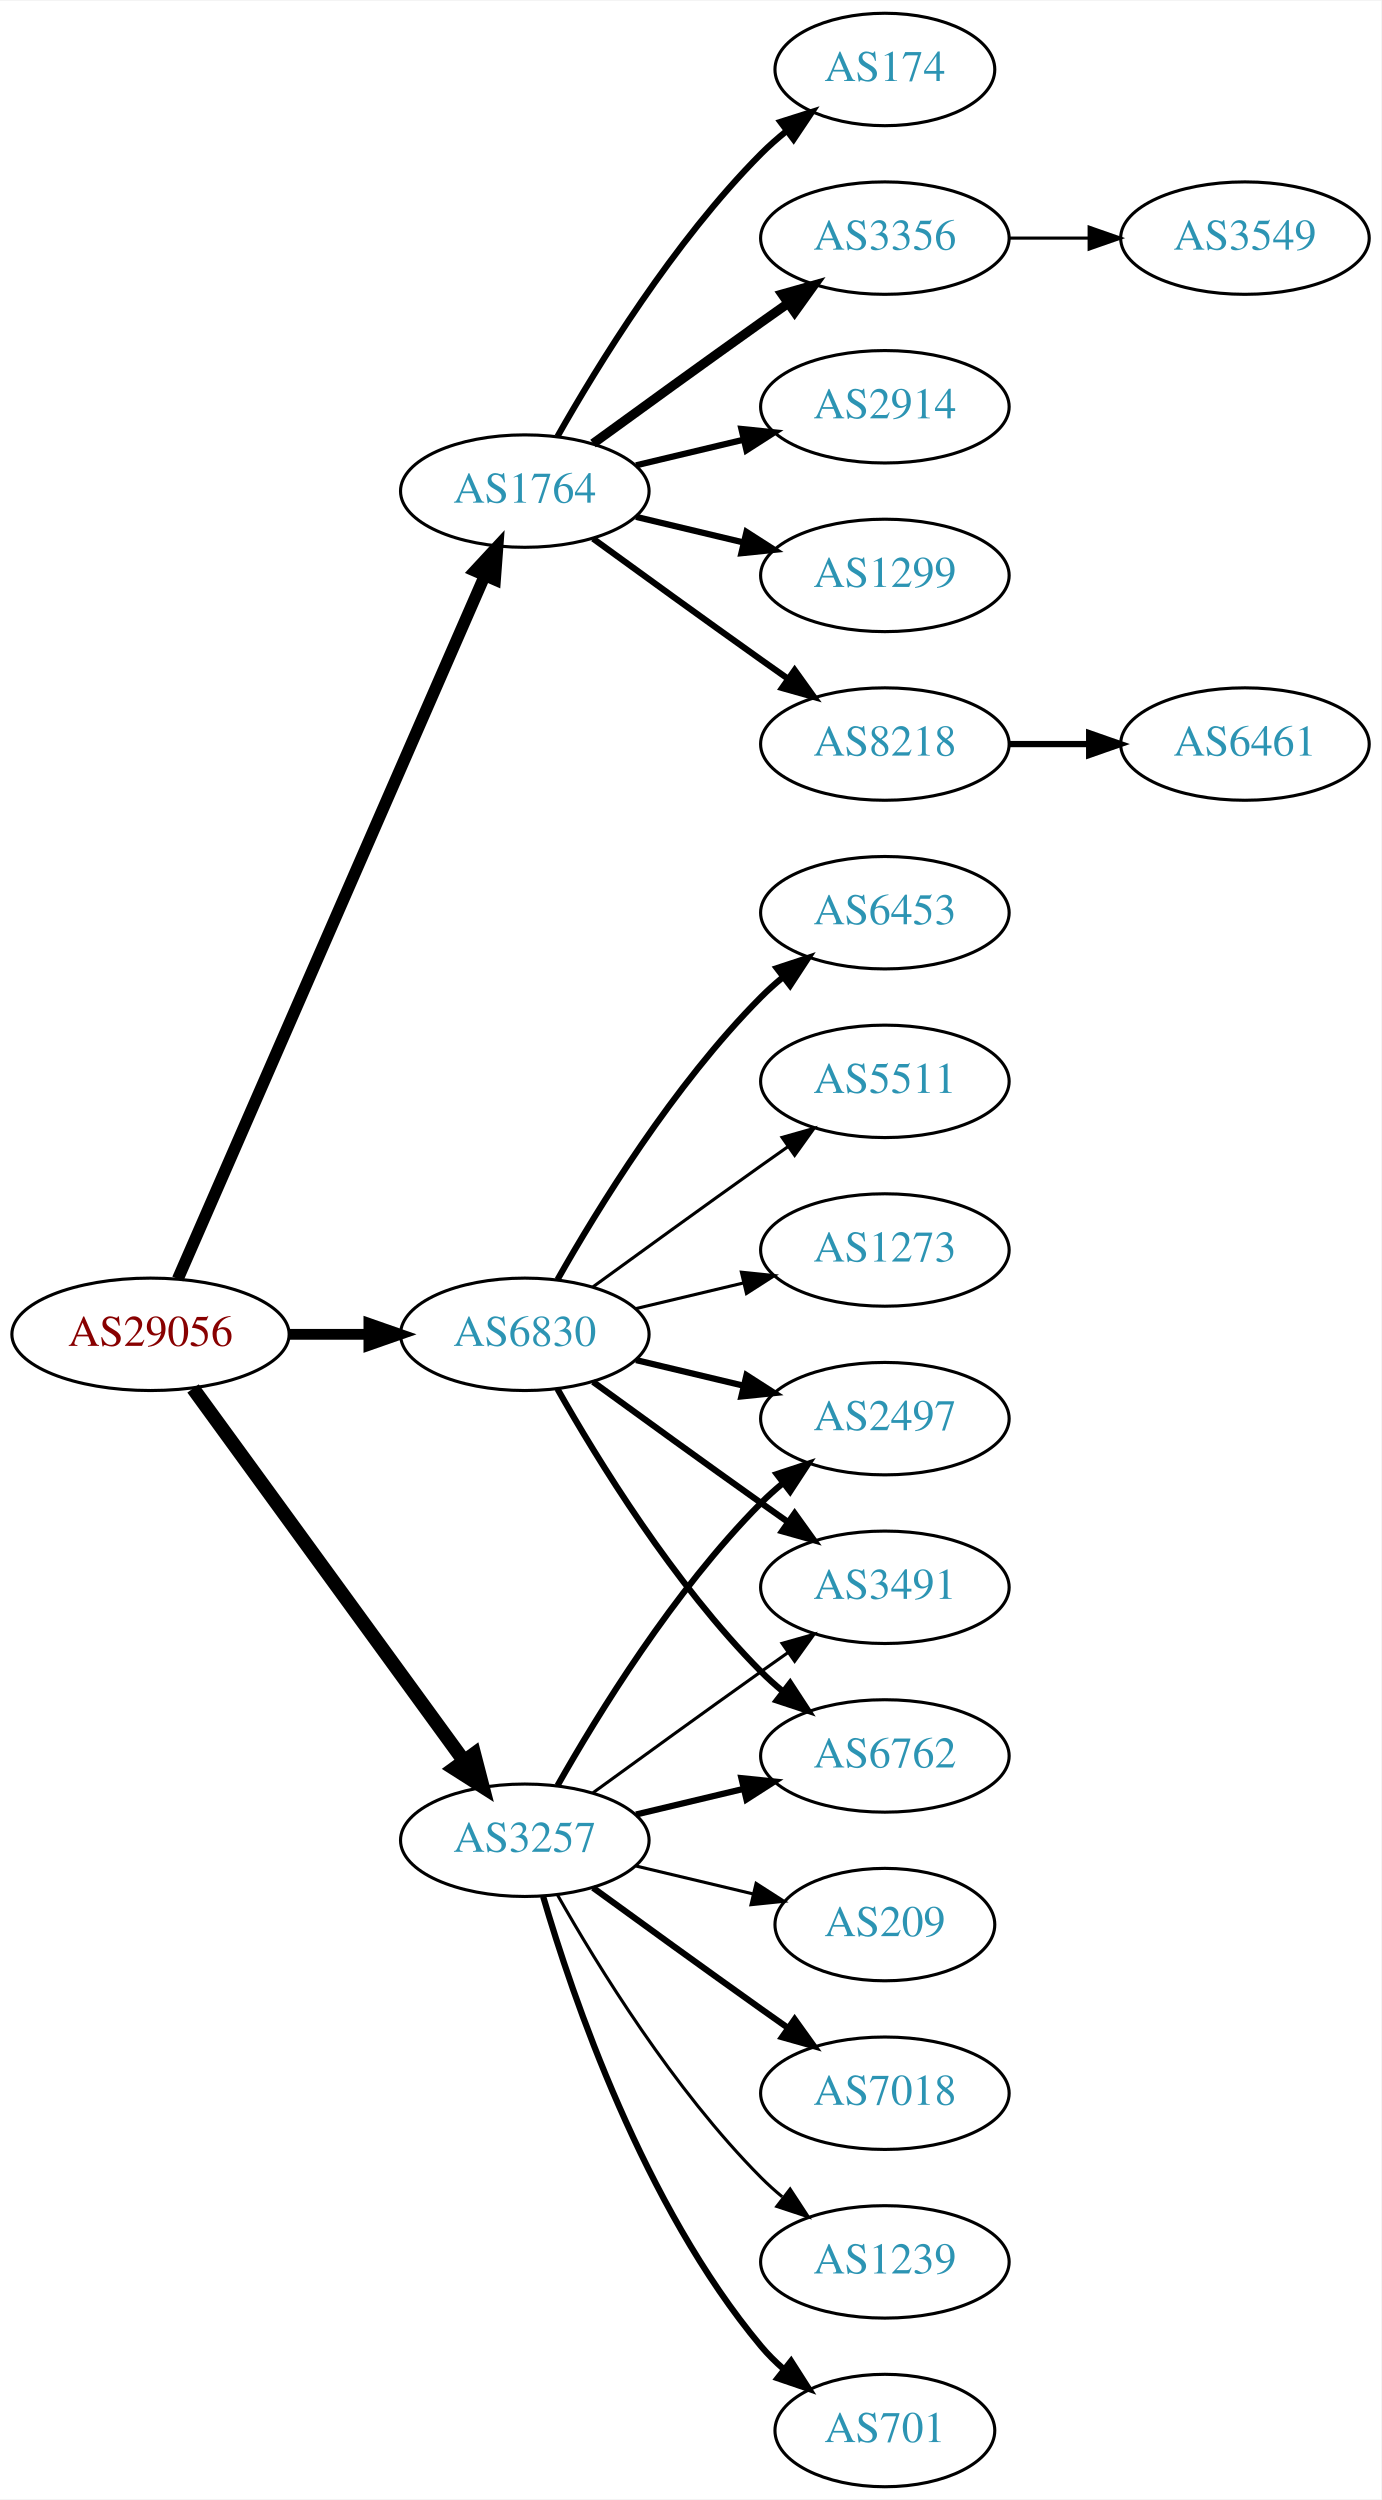
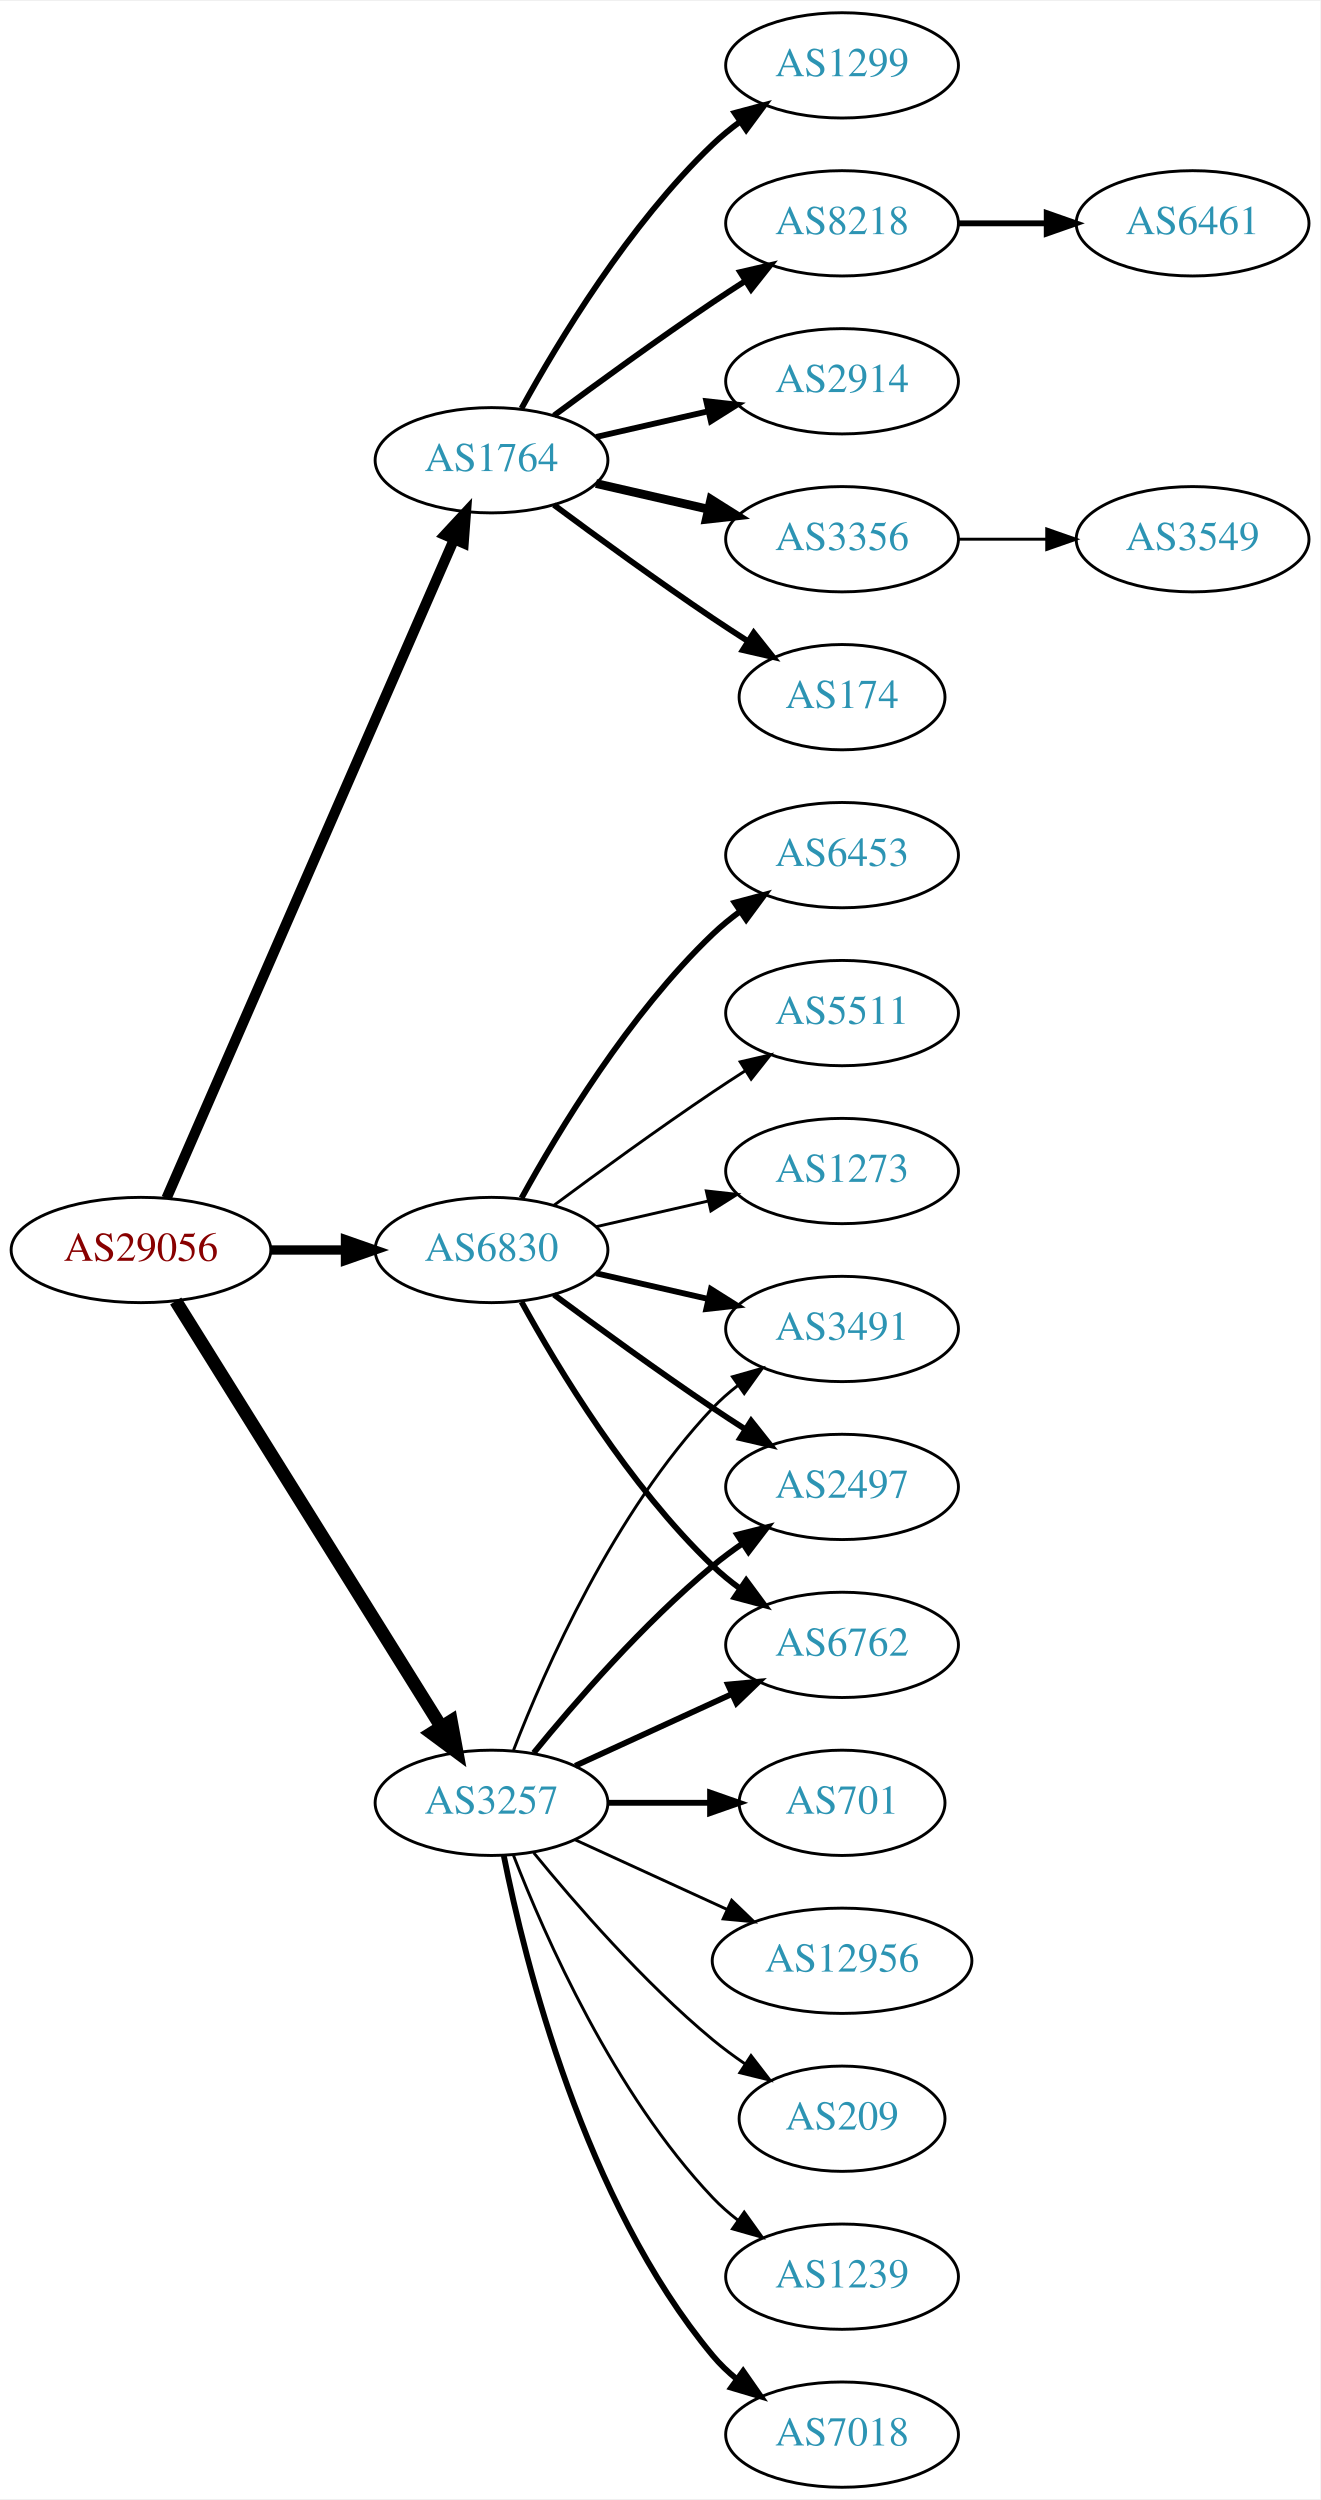
- <svg xmlns="http://www.w3.org/2000/svg" xmlns:xlink="http://www.w3.org/1999/xlink" width="442pt" height="800pt" viewBox="0.00 0.00 442.27 800.00">
-   <g id="graph0" class="graph" transform="scale(1 1) rotate(0) translate(4 796)">
-     <polygon fill="white" stroke="none" points="-4,4 -4,-796 438.271,-796 438.271,4 -4,4" />
+ <svg xmlns="http://www.w3.org/2000/svg" xmlns:xlink="http://www.w3.org/1999/xlink" width="451pt" height="854pt" viewBox="0.00 0.00 451.37 854.00">
+   <g id="graph0" class="graph" transform="scale(1 1) rotate(0) translate(4 850)">
+     <polygon fill="white" stroke="none" points="-4,4 -4,-850 447.37,-850 447.37,4 -4,4" />
    <g id="node1" class="node">
      <g id="a_node1">
        <a xlink:href="/asn/29056" xlink:title="AS29056 ~ Citycom Telekommunikation GmbH [AT]">
-           <ellipse fill="#ffffff" stroke="black" cx="44.196" cy="-369" rx="44.393" ry="18" />
-           <text text-anchor="middle" x="44.196" y="-365.3" font-family="Times,serif" font-size="14.00" fill="#880000">AS29056</text>
+           <ellipse fill="#ffffff" stroke="black" cx="44.196" cy="-423" rx="44.393" ry="18" />
+           <text text-anchor="middle" x="44.196" y="-419.3" font-family="Times,serif" font-size="14.00" fill="#880000">AS29056</text>
        </a>
      </g>
    </g>
    <g id="node2" class="node">
      <g id="a_node2">
        <a xlink:href="/asn/1764" xlink:title="AS1764 ~ NEXTLAYER-AS [AT]">
-           <ellipse fill="#ffffff" stroke="black" cx="164.039" cy="-639" rx="39.794" ry="18" />
-           <text text-anchor="middle" x="164.039" y="-635.3" font-family="Times,serif" font-size="14.00" fill="#2c94b3">AS1764</text>
+           <ellipse fill="#ffffff" stroke="black" cx="164.039" cy="-693" rx="39.794" ry="18" />
+           <text text-anchor="middle" x="164.039" y="-689.3" font-family="Times,serif" font-size="14.00" fill="#2c94b3">AS1764</text>
        </a>
      </g>
    </g>
    <g id="edge1" class="edge">
-       <path fill="none" stroke="black" stroke-width="3.808" d="M52.928,-386.715C73.029,-432.771 127.038,-556.514 151.141,-611.739" />
-       <polygon fill="black" stroke="black" stroke-width="3.808" points="148.07,-613.454 155.278,-621.219 154.486,-610.654 148.07,-613.454" />
+       <path fill="none" stroke="black" stroke-width="3.536" d="M52.928,-440.715C73.029,-486.771 127.038,-610.514 151.141,-665.739" />
+       <polygon fill="black" stroke="black" stroke-width="3.536" points="148.07,-667.454 155.278,-675.219 154.486,-664.654 148.07,-667.454" />
    </g>
    <g id="node3" class="node">
      <g id="a_node3">
        <a xlink:href="/asn/3257" xlink:title="AS3257 ~ GTT [DE]">
-           <ellipse fill="#ffffff" stroke="black" cx="164.039" cy="-207" rx="39.794" ry="18" />
-           <text text-anchor="middle" x="164.039" y="-203.3" font-family="Times,serif" font-size="14.00" fill="#2c94b3">AS3257</text>
+           <ellipse fill="#ffffff" stroke="black" cx="164.039" cy="-234" rx="39.794" ry="18" />
+           <text text-anchor="middle" x="164.039" y="-230.3" font-family="Times,serif" font-size="14.00" fill="#2c94b3">AS3257</text>
        </a>
      </g>
    </g>
    <g id="edge2" class="edge">
-       <path fill="none" stroke="black" stroke-width="4.5" d="M57.807,-351.663C78.628,-323.04 120.29,-265.767 144.479,-232.514" />
-       <polygon fill="black" stroke="black" stroke-width="4.5" points="147.82,-234.615 150.518,-224.212 141.451,-229.983 147.82,-234.615" />
+       <path fill="none" stroke="black" stroke-width="4.5" d="M56.071,-405.558C76.855,-372.225 122.315,-299.314 146.744,-260.134" />
+       <polygon fill="black" stroke="black" stroke-width="4.5" points="150.24,-261.969 152.19,-251.4 143.558,-257.802 150.24,-261.969" />
    </g>
    <g id="node4" class="node">
      <g id="a_node4">
        <a xlink:href="/asn/6830" xlink:title="AS6830 ~ LGI-UPC [AT]">
-           <ellipse fill="#ffffff" stroke="black" cx="164.039" cy="-369" rx="39.794" ry="18" />
-           <text text-anchor="middle" x="164.039" y="-365.3" font-family="Times,serif" font-size="14.00" fill="#2c94b3">AS6830</text>
+           <ellipse fill="#ffffff" stroke="black" cx="164.039" cy="-423" rx="39.794" ry="18" />
+           <text text-anchor="middle" x="164.039" y="-419.3" font-family="Times,serif" font-size="14.00" fill="#2c94b3">AS6830</text>
        </a>
      </g>
    </g>
    <g id="edge3" class="edge">
-       <path fill="none" stroke="black" stroke-width="3.462" d="M88.407,-369C96.72,-369 105.482,-369 113.965,-369" />
-       <polygon fill="black" stroke="black" stroke-width="3.462" points="114.123,-372.5 124.123,-369 114.123,-365.5 114.123,-372.5" />
+       <path fill="none" stroke="black" stroke-width="3.214" d="M88.407,-423C96.72,-423 105.482,-423 113.965,-423" />
+       <polygon fill="black" stroke="black" stroke-width="3.214" points="114.123,-426.5 124.123,-423 114.123,-419.5 114.123,-426.5" />
    </g>
    <g id="node5" class="node">
      <g id="a_node5">
-         <a xlink:href="/asn/174" xlink:title="AS174 ~ Cogent Communications [US]">
-           <ellipse fill="#ffffff" stroke="black" cx="279.332" cy="-774" rx="35.194" ry="18" />
-           <text text-anchor="middle" x="279.332" y="-770.3" font-family="Times,serif" font-size="14.00" fill="#2c94b3">AS174</text>
+         <a xlink:href="/asn/3356" xlink:title="AS3356 ~ Level 3 Parent, LLC [US]">
+           <ellipse fill="#ffffff" stroke="black" cx="283.881" cy="-666" rx="39.794" ry="18" />
+           <text text-anchor="middle" x="283.881" y="-662.3" font-family="Times,serif" font-size="14.00" fill="#2c94b3">AS3356</text>
        </a>
      </g>
    </g>
    <g id="edge4" class="edge">
-       <path fill="none" stroke="black" stroke-width="2" d="M174.498,-656.49C187.28,-679.096 211.712,-718.886 239.685,-747 242.185,-749.513 244.946,-751.949 247.807,-754.261" />
-       <polygon fill="black" stroke="black" stroke-width="2" points="245.905,-757.21 256.004,-760.413 250.108,-751.611 245.905,-757.21" />
+       <path fill="none" stroke="black" stroke-width="3" d="M199.758,-685.045C211.758,-682.296 225.379,-679.175 238.071,-676.267" />
+       <polygon fill="black" stroke="black" stroke-width="3" points="239.037,-679.636 248.003,-673.991 237.474,-672.813 239.037,-679.636" />
    </g>
    <g id="node6" class="node">
      <g id="a_node6">
-         <a xlink:href="/asn/3356" xlink:title="AS3356 ~ Level 3 Parent, LLC [US]">
-           <ellipse fill="#ffffff" stroke="black" cx="279.332" cy="-720" rx="39.794" ry="18" />
-           <text text-anchor="middle" x="279.332" y="-716.3" font-family="Times,serif" font-size="14.00" fill="#2c94b3">AS3356</text>
+         <a xlink:href="/asn/174" xlink:title="AS174 ~ Cogent Communications [US]">
+           <ellipse fill="#ffffff" stroke="black" cx="283.881" cy="-612" rx="35.194" ry="18" />
+           <text text-anchor="middle" x="283.881" y="-608.3" font-family="Times,serif" font-size="14.00" fill="#2c94b3">AS174</text>
        </a>
      </g>
    </g>
    <g id="edge5" class="edge">
-       <path fill="none" stroke="black" stroke-width="3" d="M185.887,-654.222C200.821,-665.091 221.435,-680.025 239.685,-693 242.506,-695.005 245.449,-697.085 248.397,-699.159" />
-       <polygon fill="black" stroke="black" stroke-width="3" points="246.424,-702.05 256.621,-704.926 250.443,-696.319 246.424,-702.05" />
+       <path fill="none" stroke="black" stroke-width="2" d="M185.369,-677.723C200.231,-666.696 220.976,-651.593 239.685,-639 243.502,-636.431 247.552,-633.79 251.583,-631.214" />
+       <polygon fill="black" stroke="black" stroke-width="2" points="253.687,-634.025 260.277,-625.729 249.952,-628.105 253.687,-634.025" />
    </g>
    <g id="node7" class="node">
      <g id="a_node7">
-         <a xlink:href="/asn/2914" xlink:title="AS2914 ~ NTT America, Inc. [US]">
-           <ellipse fill="#ffffff" stroke="black" cx="279.332" cy="-666" rx="39.794" ry="18" />
-           <text text-anchor="middle" x="279.332" y="-662.3" font-family="Times,serif" font-size="14.00" fill="#2c94b3">AS2914</text>
+         <a xlink:href="/asn/1299" xlink:title="AS1299 ~ Telia Carrier [EU]">
+           <ellipse fill="#ffffff" stroke="black" cx="283.881" cy="-828" rx="39.794" ry="18" />
+           <text text-anchor="middle" x="283.881" y="-824.3" font-family="Times,serif" font-size="14.00" fill="#2c94b3">AS1299</text>
        </a>
      </g>
    </g>
    <g id="edge6" class="edge">
-       <path fill="none" stroke="black" stroke-width="2" d="M199.646,-647.248C210.517,-649.838 222.671,-652.735 234.114,-655.462" />
-       <polygon fill="black" stroke="black" stroke-width="2" points="233.397,-658.889 243.936,-657.803 235.02,-652.08 233.397,-658.889" />
+       <path fill="none" stroke="black" stroke-width="2" d="M174.28,-710.713C186.825,-733.561 211.002,-773.611 239.685,-801 242.553,-803.739 245.742,-806.347 249.051,-808.785" />
+       <polygon fill="black" stroke="black" stroke-width="2" points="247.175,-811.742 257.411,-814.477 251.114,-805.956 247.175,-811.742" />
    </g>
    <g id="node8" class="node">
      <g id="a_node8">
-         <a xlink:href="/asn/1299" xlink:title="AS1299 ~ Telia Carrier [EU]">
-           <ellipse fill="#ffffff" stroke="black" cx="279.332" cy="-612" rx="39.794" ry="18" />
-           <text text-anchor="middle" x="279.332" y="-608.3" font-family="Times,serif" font-size="14.00" fill="#2c94b3">AS1299</text>
+         <a xlink:href="/asn/8218" xlink:title="AS8218 ~ legacy Neotelecoms [FR]">
+           <ellipse fill="#ffffff" stroke="black" cx="283.881" cy="-774" rx="39.794" ry="18" />
+           <text text-anchor="middle" x="283.881" y="-770.3" font-family="Times,serif" font-size="14.00" fill="#2c94b3">AS8218</text>
        </a>
      </g>
    </g>
    <g id="edge7" class="edge">
-       <path fill="none" stroke="black" stroke-width="2" d="M199.646,-630.752C210.517,-628.162 222.671,-625.265 234.114,-622.538" />
-       <polygon fill="black" stroke="black" stroke-width="2" points="235.02,-625.92 243.936,-620.197 233.397,-619.111 235.02,-625.92" />
+       <path fill="none" stroke="black" stroke-width="2" d="M185.369,-708.277C200.231,-719.304 220.976,-734.407 239.685,-747 243.234,-749.389 246.984,-751.839 250.733,-754.242" />
+       <polygon fill="black" stroke="black" stroke-width="2" points="249.059,-757.325 259.381,-759.712 252.801,-751.409 249.059,-757.325" />
    </g>
    <g id="node9" class="node">
      <g id="a_node9">
-         <a xlink:href="/asn/8218" xlink:title="AS8218 ~ legacy Neotelecoms [FR]">
-           <ellipse fill="#ffffff" stroke="black" cx="279.332" cy="-558" rx="39.794" ry="18" />
-           <text text-anchor="middle" x="279.332" y="-554.3" font-family="Times,serif" font-size="14.00" fill="#2c94b3">AS8218</text>
+         <a xlink:href="/asn/2914" xlink:title="AS2914 ~ NTT America, Inc. [US]">
+           <ellipse fill="#ffffff" stroke="black" cx="283.881" cy="-720" rx="39.794" ry="18" />
+           <text text-anchor="middle" x="283.881" y="-716.3" font-family="Times,serif" font-size="14.00" fill="#2c94b3">AS2914</text>
        </a>
      </g>
    </g>
    <g id="edge8" class="edge">
-       <path fill="none" stroke="black" stroke-width="2" d="M185.887,-623.778C200.821,-612.909 221.435,-597.975 239.685,-585 242.506,-582.995 245.449,-580.915 248.397,-578.841" />
-       <polygon fill="black" stroke="black" stroke-width="2" points="250.443,-581.681 256.621,-573.074 246.424,-575.95 250.443,-581.681" />
+       <path fill="none" stroke="black" stroke-width="2" d="M199.758,-700.955C211.758,-703.704 225.379,-706.825 238.071,-709.733" />
+       <polygon fill="black" stroke="black" stroke-width="2" points="237.474,-713.187 248.003,-712.009 239.037,-706.364 237.474,-713.187" />
    </g>
    <g id="node12" class="node">
      <g id="a_node12">
-         <a xlink:href="/asn/2497" xlink:title="AS2497 ~ Internet Initiative Japan Inc. [JP]">
-           <ellipse fill="#ffffff" stroke="black" cx="279.332" cy="-342" rx="39.794" ry="18" />
-           <text text-anchor="middle" x="279.332" y="-338.3" font-family="Times,serif" font-size="14.00" fill="#2c94b3">AS2497</text>
+         <a xlink:href="/asn/1239" xlink:title="AS1239 ~ Sprint [US]">
+           <ellipse fill="#ffffff" stroke="black" cx="283.881" cy="-72" rx="39.794" ry="18" />
+           <text text-anchor="middle" x="283.881" y="-68.3" font-family="Times,serif" font-size="14.00" fill="#2c94b3">AS1239</text>
        </a>
      </g>
    </g>
    <g id="edge11" class="edge">
-       <path fill="none" stroke="black" stroke-width="2" d="M174.498,-224.49C187.28,-247.096 211.712,-286.886 239.685,-315 241.796,-317.121 244.092,-319.188 246.477,-321.171" />
-       <polygon fill="black" stroke="black" stroke-width="2" points="244.73,-324.242 254.793,-327.556 248.993,-318.69 244.73,-324.242" />
+       <path fill="none" stroke="black" d="M171.562,-216.006C182.312,-188.272 205.969,-134.571 239.685,-99 242.271,-96.272 245.188,-93.706 248.257,-91.323" />
+       <polygon fill="black" stroke="black" points="250.435,-94.07 256.605,-85.457 246.411,-88.342 250.435,-94.07" />
    </g>
    <g id="node13" class="node">
      <g id="a_node13">
        <a xlink:href="/asn/3491" xlink:title="AS3491 ~ PCCW Global, Inc. [US]">
-           <ellipse fill="#ffffff" stroke="black" cx="279.332" cy="-288" rx="39.794" ry="18" />
-           <text text-anchor="middle" x="279.332" y="-284.3" font-family="Times,serif" font-size="14.00" fill="#2c94b3">AS3491</text>
+           <ellipse fill="#ffffff" stroke="black" cx="283.881" cy="-396" rx="39.794" ry="18" />
+           <text text-anchor="middle" x="283.881" y="-392.3" font-family="Times,serif" font-size="14.00" fill="#2c94b3">AS3491</text>
        </a>
      </g>
    </g>
    <g id="edge12" class="edge">
-       <path fill="none" stroke="black" d="M185.887,-222.222C200.821,-233.091 221.435,-248.025 239.685,-261 242.506,-263.005 245.449,-265.085 248.397,-267.159" />
-       <polygon fill="black" stroke="black" points="246.424,-270.05 256.621,-272.926 250.443,-264.319 246.424,-270.05" />
+       <path fill="none" stroke="black" d="M171.562,-251.994C182.312,-279.728 205.969,-333.429 239.685,-369 242.271,-371.728 245.188,-374.294 248.257,-376.677" />
+       <polygon fill="black" stroke="black" points="246.411,-379.658 256.605,-382.543 250.435,-373.93 246.411,-379.658" />
    </g>
    <g id="node14" class="node">
      <g id="a_node14">
-         <a xlink:href="/asn/6762" xlink:title="AS6762 ~ TELECOM ITALIA SPARKLE S.p.A. [IT]">
-           <ellipse fill="#ffffff" stroke="black" cx="279.332" cy="-234" rx="39.794" ry="18" />
-           <text text-anchor="middle" x="279.332" y="-230.3" font-family="Times,serif" font-size="14.00" fill="#2c94b3">AS6762</text>
+         <a xlink:href="/asn/7018" xlink:title="AS7018 ~ AT&amp;T Services, Inc. [US]">
+           <ellipse fill="#ffffff" stroke="black" cx="283.881" cy="-18" rx="39.794" ry="18" />
+           <text text-anchor="middle" x="283.881" y="-14.3" font-family="Times,serif" font-size="14.00" fill="#2c94b3">AS7018</text>
        </a>
      </g>
    </g>
    <g id="edge13" class="edge">
-       <path fill="none" stroke="black" stroke-width="2" d="M199.646,-215.248C210.517,-217.838 222.671,-220.735 234.114,-223.462" />
-       <polygon fill="black" stroke="black" stroke-width="2" points="233.397,-226.889 243.936,-225.803 235.02,-220.08 233.397,-226.889" />
+       <path fill="none" stroke="black" stroke-width="2" d="M168.237,-215.927C175.401,-179.859 195.675,-97.875 239.685,-45 242.09,-42.111 244.886,-39.437 247.879,-36.987" />
+       <polygon fill="black" stroke="black" stroke-width="2" points="250.069,-39.722 256.122,-31.027 245.967,-34.05 250.069,-39.722" />
    </g>
    <g id="node15" class="node">
      <g id="a_node15">
-         <a xlink:href="/asn/7018" xlink:title="AS7018 ~ AT&amp;T Services, Inc. [US]">
-           <ellipse fill="#ffffff" stroke="black" cx="279.332" cy="-126" rx="39.794" ry="18" />
-           <text text-anchor="middle" x="279.332" y="-122.3" font-family="Times,serif" font-size="14.00" fill="#2c94b3">AS7018</text>
+         <a xlink:href="/asn/2497" xlink:title="AS2497 ~ Internet Initiative Japan Inc. [JP]">
+           <ellipse fill="#ffffff" stroke="black" cx="283.881" cy="-342" rx="39.794" ry="18" />
+           <text text-anchor="middle" x="283.881" y="-338.3" font-family="Times,serif" font-size="14.00" fill="#2c94b3">AS2497</text>
        </a>
      </g>
    </g>
    <g id="edge14" class="edge">
-       <path fill="none" stroke="black" stroke-width="2" d="M185.887,-191.778C200.821,-180.909 221.435,-165.975 239.685,-153 242.506,-150.995 245.449,-148.915 248.397,-146.841" />
-       <polygon fill="black" stroke="black" stroke-width="2" points="250.443,-149.681 256.621,-141.074 246.424,-143.95 250.443,-149.681" />
+       <path fill="none" stroke="black" stroke-width="2" d="M178.458,-251.065C192.572,-268.375 215.987,-295.345 239.685,-315 242.901,-317.668 246.402,-320.27 249.972,-322.741" />
+       <polygon fill="black" stroke="black" stroke-width="2" points="248.05,-325.666 258.329,-328.236 251.896,-319.817 248.05,-325.666" />
    </g>
    <g id="node16" class="node">
      <g id="a_node16">
-         <a xlink:href="/asn/1239" xlink:title="AS1239 ~ Sprint [US]">
-           <ellipse fill="#ffffff" stroke="black" cx="279.332" cy="-72" rx="39.794" ry="18" />
-           <text text-anchor="middle" x="279.332" y="-68.3" font-family="Times,serif" font-size="14.00" fill="#2c94b3">AS1239</text>
+         <a xlink:href="/asn/701" xlink:title="AS701 ~ UUNET [US]">
+           <ellipse fill="#ffffff" stroke="black" cx="283.881" cy="-234" rx="35.194" ry="18" />
+           <text text-anchor="middle" x="283.881" y="-230.3" font-family="Times,serif" font-size="14.00" fill="#2c94b3">AS701</text>
        </a>
      </g>
    </g>
    <g id="edge15" class="edge">
-       <path fill="none" stroke="black" d="M174.498,-189.51C187.28,-166.904 211.712,-127.114 239.685,-99 241.796,-96.879 244.092,-94.812 246.477,-92.829" />
-       <polygon fill="black" stroke="black" points="248.993,-95.31 254.793,-86.444 244.73,-89.758 248.993,-95.31" />
+       <path fill="none" stroke="black" stroke-width="2" d="M203.951,-234C215.038,-234 227.198,-234 238.58,-234" />
+       <polygon fill="black" stroke="black" stroke-width="2" points="238.762,-237.5 248.762,-234 238.762,-230.5 238.762,-237.5" />
    </g>
    <g id="node17" class="node">
      <g id="a_node17">
-         <a xlink:href="/asn/701" xlink:title="AS701 ~ UUNET [US]">
-           <ellipse fill="#ffffff" stroke="black" cx="279.332" cy="-18" rx="35.194" ry="18" />
-           <text text-anchor="middle" x="279.332" y="-14.3" font-family="Times,serif" font-size="14.00" fill="#2c94b3">AS701</text>
+         <a xlink:href="/asn/12956" xlink:title="AS12956 ~ TELXIUS [ES]">
+           <ellipse fill="#ffffff" stroke="black" cx="283.881" cy="-180" rx="44.393" ry="18" />
+           <text text-anchor="middle" x="283.881" y="-176.3" font-family="Times,serif" font-size="14.00" fill="#2c94b3">AS12956</text>
        </a>
      </g>
    </g>
    <g id="edge16" class="edge">
-       <path fill="none" stroke="black" stroke-width="2" d="M169.913,-188.998C179.227,-157.156 202.043,-90.019 239.685,-45 241.838,-42.426 244.292,-39.983 246.896,-37.697" />
-       <polygon fill="black" stroke="black" stroke-width="2" points="249.303,-40.257 255.007,-31.328 244.98,-34.751 249.303,-40.257" />
+       <path fill="none" stroke="black" d="M192.667,-221.339C208.165,-214.238 227.732,-205.272 244.678,-197.506" />
+       <polygon fill="black" stroke="black" points="246.148,-200.683 253.781,-193.335 243.232,-194.319 246.148,-200.683" />
    </g>
    <g id="node18" class="node">
      <g id="a_node18">
-         <a xlink:href="/asn/209" xlink:title="AS209 ~ CenturyLink Communications, LLC [US]">
-           <ellipse fill="#ffffff" stroke="black" cx="279.332" cy="-180" rx="35.194" ry="18" />
-           <text text-anchor="middle" x="279.332" y="-176.3" font-family="Times,serif" font-size="14.00" fill="#2c94b3">AS209</text>
+         <a xlink:href="/asn/6762" xlink:title="AS6762 ~ TELECOM ITALIA SPARKLE S.p.A. [IT]">
+           <ellipse fill="#ffffff" stroke="black" cx="283.881" cy="-288" rx="39.794" ry="18" />
+           <text text-anchor="middle" x="283.881" y="-284.3" font-family="Times,serif" font-size="14.00" fill="#2c94b3">AS6762</text>
        </a>
      </g>
    </g>
    <g id="edge17" class="edge">
-       <path fill="none" stroke="black" d="M199.646,-198.752C211.44,-195.942 224.745,-192.771 237.013,-189.847" />
-       <polygon fill="black" stroke="black" points="238.101,-193.186 247.018,-187.463 236.479,-186.376 238.101,-193.186" />
-     </g>
-     <g id="edge18" class="edge">
-       <path fill="none" stroke="black" stroke-width="2" d="M199.646,-360.752C210.517,-358.162 222.671,-355.265 234.114,-352.538" />
-       <polygon fill="black" stroke="black" stroke-width="2" points="235.02,-355.92 243.936,-350.197 233.397,-349.111 235.02,-355.92" />
-     </g>
-     <g id="edge19" class="edge">
-       <path fill="none" stroke="black" stroke-width="2" d="M185.887,-353.778C200.821,-342.909 221.435,-327.975 239.685,-315 242.506,-312.995 245.449,-310.915 248.397,-308.841" />
-       <polygon fill="black" stroke="black" stroke-width="2" points="250.443,-311.681 256.621,-303.074 246.424,-305.95 250.443,-311.681" />
-     </g>
-     <g id="edge21" class="edge">
-       <path fill="none" stroke="black" stroke-width="2" d="M174.498,-351.51C187.28,-328.904 211.712,-289.114 239.685,-261 241.796,-258.879 244.092,-256.812 246.477,-254.829" />
-       <polygon fill="black" stroke="black" stroke-width="2" points="248.993,-257.31 254.793,-248.444 244.73,-251.758 248.993,-257.31" />
+       <path fill="none" stroke="black" stroke-width="2" d="M192.667,-246.661C208.624,-253.973 228.895,-263.261 246.178,-271.181" />
+       <polygon fill="black" stroke="black" stroke-width="2" points="244.876,-274.435 255.425,-275.419 247.793,-268.071 244.876,-274.435" />
    </g>
    <g id="node19" class="node">
      <g id="a_node19">
-         <a xlink:href="/asn/6453" xlink:title="AS6453 ~ TATA COMMUNICATIONS (AMERICA) INC [US]">
-           <ellipse fill="#ffffff" stroke="black" cx="279.332" cy="-504" rx="39.794" ry="18" />
-           <text text-anchor="middle" x="279.332" y="-500.3" font-family="Times,serif" font-size="14.00" fill="#2c94b3">AS6453</text>
-         </a>
-       </g>
+         <a xlink:href="/asn/209" xlink:title="AS209 ~ CenturyLink Communications, LLC [US]">
+           <ellipse fill="#ffffff" stroke="black" cx="283.881" cy="-126" rx="35.194" ry="18" />
+           <text text-anchor="middle" x="283.881" y="-122.3" font-family="Times,serif" font-size="14.00" fill="#2c94b3">AS209</text>
+         </a>
+       </g>
+     </g>
+     <g id="edge18" class="edge">
+       <path fill="none" stroke="black" d="M178.458,-216.935C192.572,-199.625 215.987,-172.655 239.685,-153 243.148,-150.128 246.941,-147.331 250.795,-144.692" />
+       <polygon fill="black" stroke="black" points="252.757,-147.592 259.228,-139.203 248.938,-141.725 252.757,-147.592" />
+     </g>
+     <g id="edge21" class="edge">
+       <path fill="none" stroke="black" stroke-width="2" d="M199.758,-415.045C211.758,-412.296 225.379,-409.175 238.071,-406.267" />
+       <polygon fill="black" stroke="black" stroke-width="2" points="239.037,-409.636 248.003,-403.991 237.474,-402.813 239.037,-409.636" />
    </g>
    <g id="edge20" class="edge">
-       <path fill="none" stroke="black" stroke-width="2" d="M174.498,-386.49C187.28,-409.096 211.712,-448.886 239.685,-477 241.796,-479.121 244.092,-481.188 246.477,-483.171" />
-       <polygon fill="black" stroke="black" stroke-width="2" points="244.73,-486.242 254.793,-489.556 248.993,-480.69 244.73,-486.242" />
+       <path fill="none" stroke="black" stroke-width="2" d="M185.369,-407.723C200.231,-396.696 220.976,-381.593 239.685,-369 243.234,-366.611 246.984,-364.161 250.733,-361.758" />
+       <polygon fill="black" stroke="black" stroke-width="2" points="252.801,-364.591 259.381,-356.288 249.059,-358.675 252.801,-364.591" />
+     </g>
+     <g id="edge19" class="edge">
+       <path fill="none" stroke="black" stroke-width="2" d="M174.28,-405.287C186.825,-382.439 211.002,-342.389 239.685,-315 242.553,-312.261 245.742,-309.653 249.051,-307.215" />
+       <polygon fill="black" stroke="black" stroke-width="2" points="251.114,-310.044 257.411,-301.523 247.175,-304.258 251.114,-310.044" />
    </g>
    <g id="node20" class="node">
      <g id="a_node20">
-         <a xlink:href="/asn/5511" xlink:title="AS5511 ~ Orange S.A. [FR]">
-           <ellipse fill="#ffffff" stroke="black" cx="279.332" cy="-450" rx="39.794" ry="18" />
-           <text text-anchor="middle" x="279.332" y="-446.3" font-family="Times,serif" font-size="14.00" fill="#2c94b3">AS5511</text>
+         <a xlink:href="/asn/6453" xlink:title="AS6453 ~ TATA COMMUNICATIONS (AMERICA) INC [US]">
+           <ellipse fill="#ffffff" stroke="black" cx="283.881" cy="-558" rx="39.794" ry="18" />
+           <text text-anchor="middle" x="283.881" y="-554.3" font-family="Times,serif" font-size="14.00" fill="#2c94b3">AS6453</text>
        </a>
      </g>
    </g>
    <g id="edge22" class="edge">
-       <path fill="none" stroke="black" d="M185.887,-384.222C200.821,-395.091 221.435,-410.025 239.685,-423 242.506,-425.005 245.449,-427.085 248.397,-429.159" />
-       <polygon fill="black" stroke="black" points="246.424,-432.05 256.621,-434.926 250.443,-426.319 246.424,-432.05" />
+       <path fill="none" stroke="black" stroke-width="2" d="M174.28,-440.713C186.825,-463.561 211.002,-503.611 239.685,-531 242.553,-533.739 245.742,-536.347 249.051,-538.785" />
+       <polygon fill="black" stroke="black" stroke-width="2" points="247.175,-541.742 257.411,-544.477 251.114,-535.956 247.175,-541.742" />
    </g>
    <g id="node21" class="node">
      <g id="a_node21">
+         <a xlink:href="/asn/5511" xlink:title="AS5511 ~ Orange S.A. [FR]">
+           <ellipse fill="#ffffff" stroke="black" cx="283.881" cy="-504" rx="39.794" ry="18" />
+           <text text-anchor="middle" x="283.881" y="-500.3" font-family="Times,serif" font-size="14.00" fill="#2c94b3">AS5511</text>
+         </a>
+       </g>
+     </g>
+     <g id="edge23" class="edge">
+       <path fill="none" stroke="black" d="M185.369,-438.277C200.231,-449.304 220.976,-464.407 239.685,-477 243.234,-479.389 246.984,-481.839 250.733,-484.242" />
+       <polygon fill="black" stroke="black" points="249.059,-487.325 259.381,-489.712 252.801,-481.409 249.059,-487.325" />
+     </g>
+     <g id="node22" class="node">
+       <g id="a_node22">
        <a xlink:href="/asn/1273" xlink:title="AS1273 ~ Vodafone Group PLC [EU]">
-           <ellipse fill="#ffffff" stroke="black" cx="279.332" cy="-396" rx="39.794" ry="18" />
-           <text text-anchor="middle" x="279.332" y="-392.3" font-family="Times,serif" font-size="14.00" fill="#2c94b3">AS1273</text>
-         </a>
-       </g>
-     </g>
-     <g id="edge23" class="edge">
-       <path fill="none" stroke="black" d="M199.646,-377.248C210.517,-379.838 222.671,-382.735 234.114,-385.462" />
-       <polygon fill="black" stroke="black" points="233.397,-388.889 243.936,-387.803 235.02,-382.08 233.397,-388.889" />
+           <ellipse fill="#ffffff" stroke="black" cx="283.881" cy="-450" rx="39.794" ry="18" />
+           <text text-anchor="middle" x="283.881" y="-446.3" font-family="Times,serif" font-size="14.00" fill="#2c94b3">AS1273</text>
+         </a>
+       </g>
+     </g>
+     <g id="edge24" class="edge">
+       <path fill="none" stroke="black" d="M199.758,-430.955C211.758,-433.704 225.379,-436.825 238.071,-439.733" />
+       <polygon fill="black" stroke="black" points="237.474,-443.187 248.003,-442.009 239.037,-436.364 237.474,-443.187" />
    </g>
    <g id="node10" class="node">
      <g id="a_node10">
        <a xlink:href="/asn/3549" xlink:title="AS3549 ~ Level 3 Parent, LLC [US]">
-           <ellipse fill="#ffffff" stroke="black" cx="394.625" cy="-720" rx="39.794" ry="18" />
-           <text text-anchor="middle" x="394.625" y="-716.3" font-family="Times,serif" font-size="14.00" fill="#2c94b3">AS3549</text>
+           <ellipse fill="#ffffff" stroke="black" cx="403.724" cy="-666" rx="39.794" ry="18" />
+           <text text-anchor="middle" x="403.724" y="-662.3" font-family="Times,serif" font-size="14.00" fill="#2c94b3">AS3549</text>
        </a>
      </g>
    </g>
    <g id="edge9" class="edge">
-       <path fill="none" stroke="black" d="M319.004,-720C327.207,-720 335.971,-720 344.503,-720" />
-       <polygon fill="black" stroke="black" points="344.742,-723.5 354.742,-720 344.742,-716.5 344.742,-723.5" />
+       <path fill="none" stroke="black" d="M323.794,-666C333.347,-666 343.697,-666 353.659,-666" />
+       <polygon fill="black" stroke="black" points="353.852,-669.5 363.852,-666 353.852,-662.5 353.852,-669.5" />
    </g>
    <g id="node11" class="node">
      <g id="a_node11">
-         <a xlink:href="/asn/6461" xlink:title="AS6461 ~ Zayo Bandwidth [US]">
-           <ellipse fill="#ffffff" stroke="black" cx="394.625" cy="-558" rx="39.794" ry="18" />
-           <text text-anchor="middle" x="394.625" y="-554.3" font-family="Times,serif" font-size="14.00" fill="#2c94b3">AS6461</text>
+         <a xlink:href="/asn/6461" xlink:title="AS6461 ~ ZAYO-6461 [US]">
+           <ellipse fill="#ffffff" stroke="black" cx="403.724" cy="-774" rx="39.794" ry="18" />
+           <text text-anchor="middle" x="403.724" y="-770.3" font-family="Times,serif" font-size="14.00" fill="#2c94b3">AS6461</text>
        </a>
      </g>
    </g>
    <g id="edge10" class="edge">
-       <path fill="none" stroke="black" stroke-width="2" d="M319.004,-558C327.207,-558 335.971,-558 344.503,-558" />
-       <polygon fill="black" stroke="black" stroke-width="2" points="344.742,-561.5 354.742,-558 344.742,-554.5 344.742,-561.5" />
+       <path fill="none" stroke="black" stroke-width="2" d="M323.794,-774C333.347,-774 343.697,-774 353.659,-774" />
+       <polygon fill="black" stroke="black" stroke-width="2" points="353.852,-777.5 363.852,-774 353.852,-770.5 353.852,-777.5" />
    </g>
  </g>
</svg>
